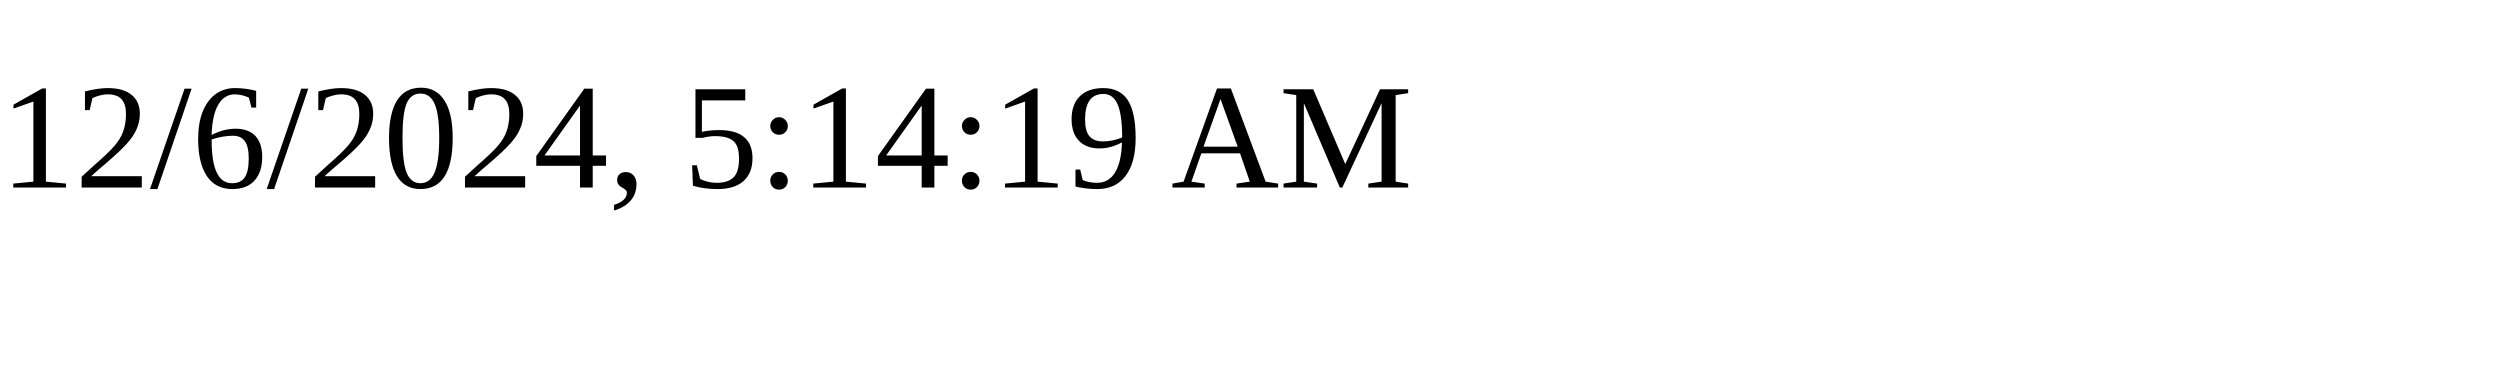
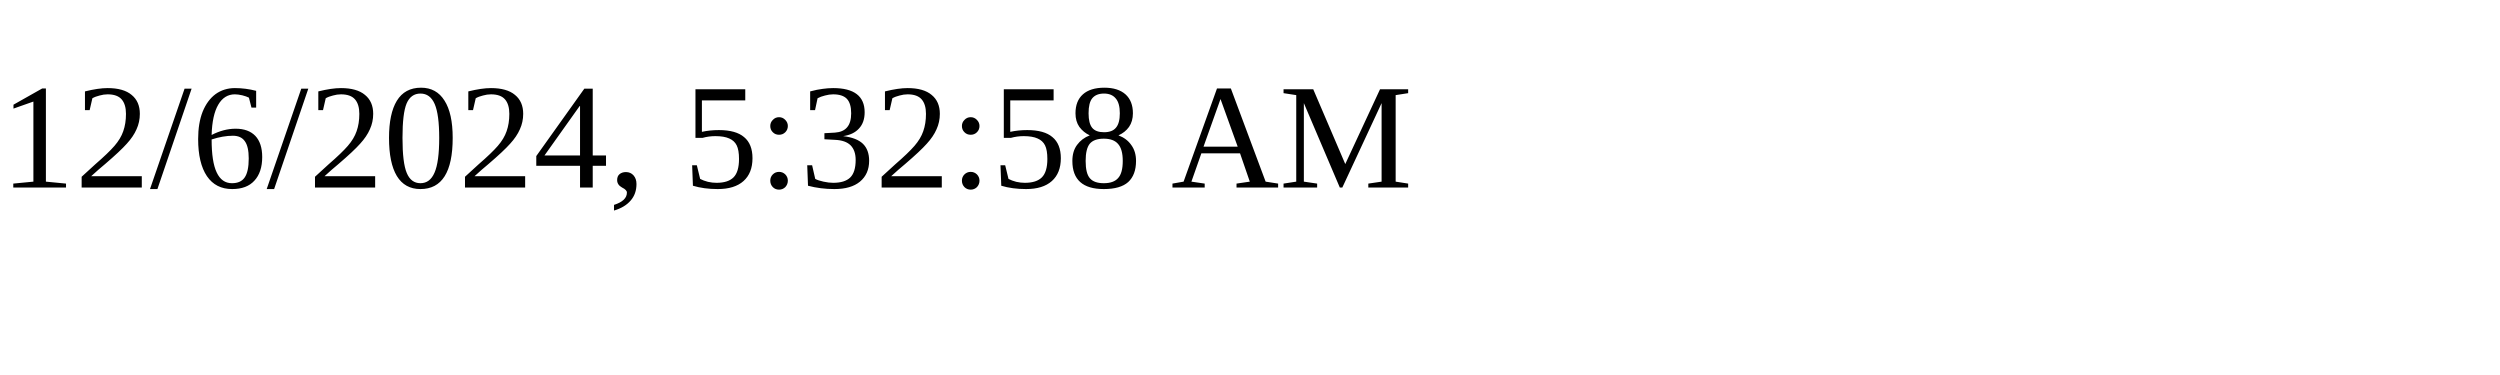
<svg xmlns="http://www.w3.org/2000/svg" height="30" width="200">
-   <text x="0" y="15">12/6/2024, 5:14:19 AM</text>
+   <text x="0" y="15">12/6/2024, 5:32:58 AM</text>
</svg>
